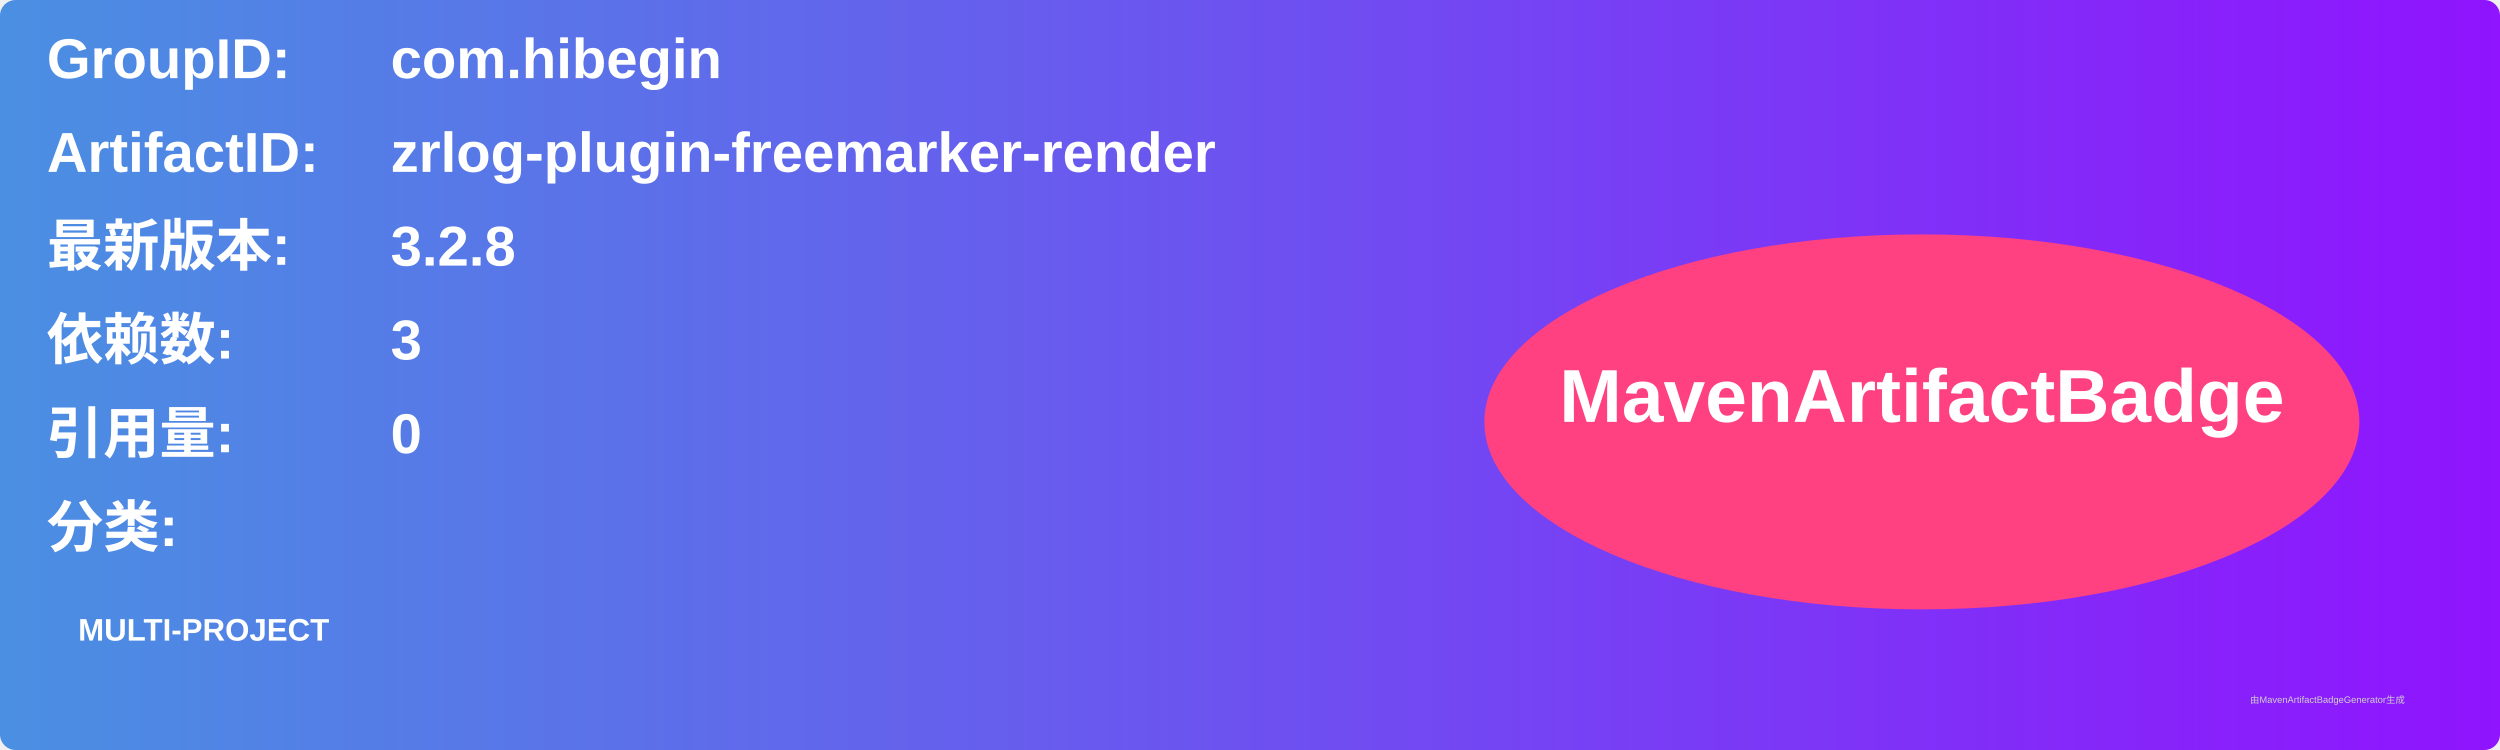
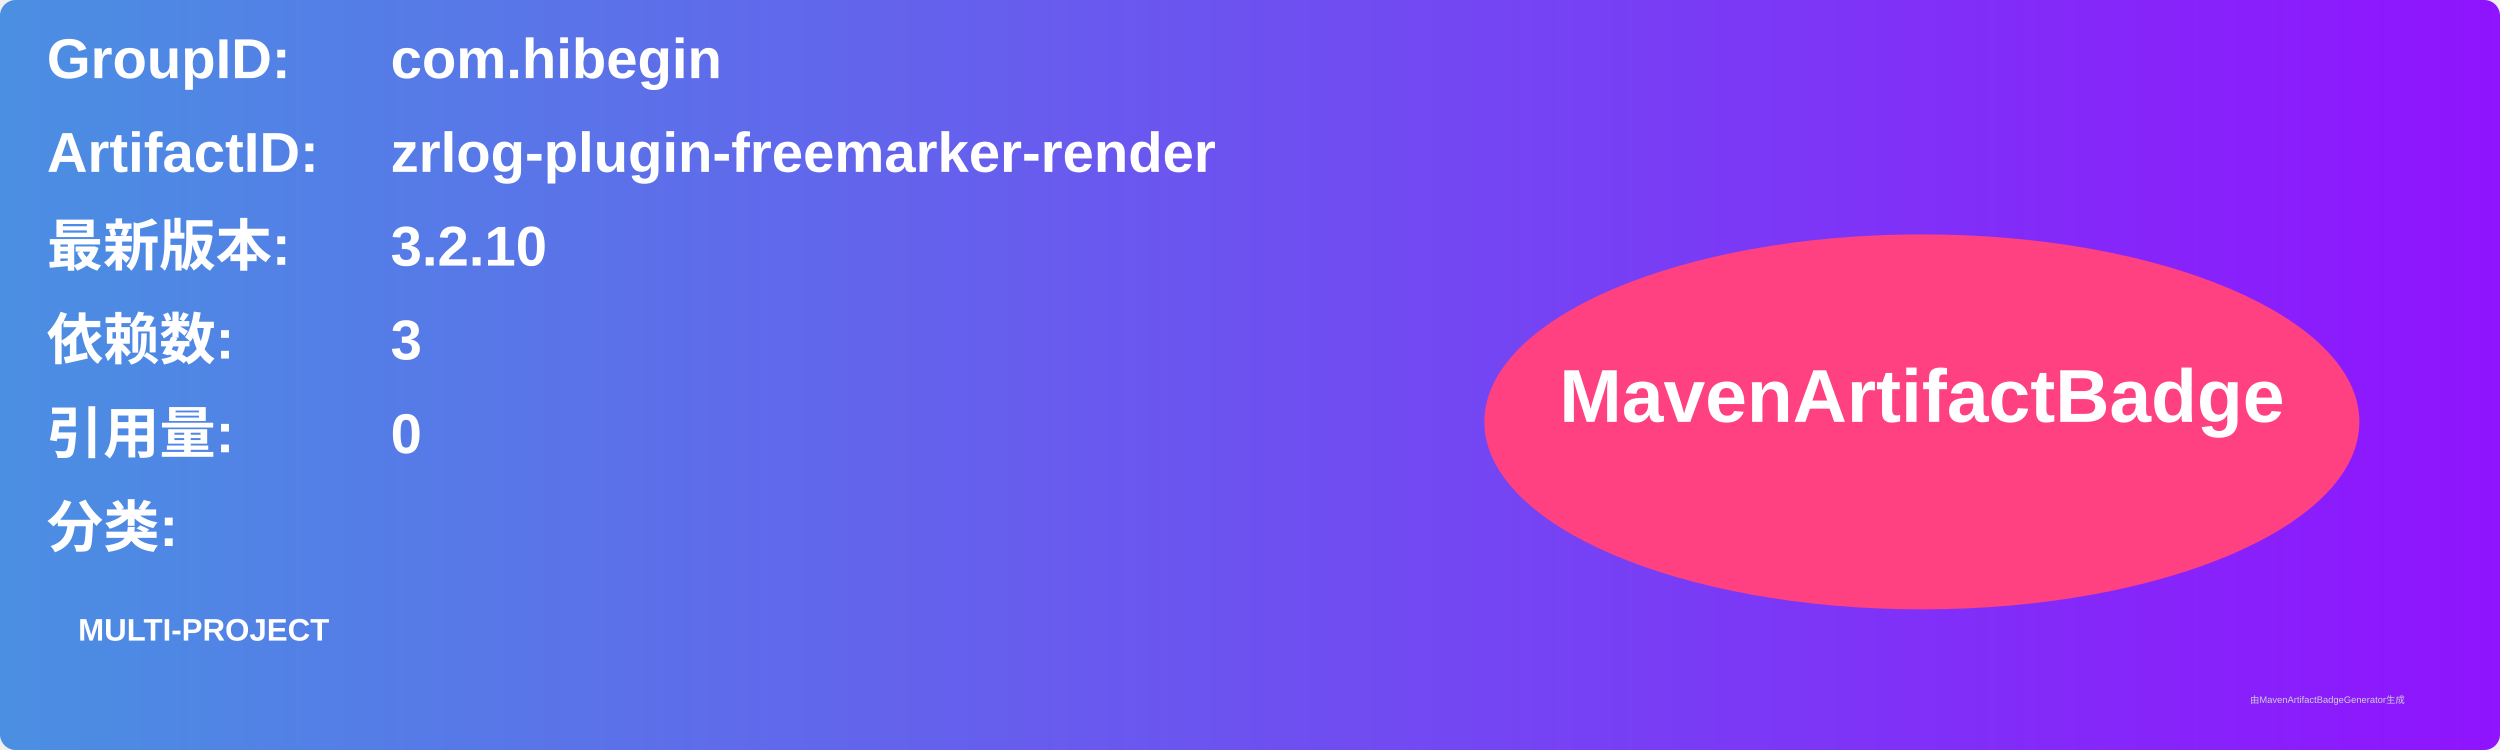
<svg xmlns="http://www.w3.org/2000/svg" width="800" height="240" viewBox="0 0 800 240">
  <linearGradient id="grad" x1="0%" y1="0%" x2="100%" y2="0%">
    <stop offset="0%" stop-color="#4a90e2" />
    <stop offset="100%" stop-color="#9013fe" />
  </linearGradient>
  <rect width="100%" height="100%" rx="5" ry="5" fill="url(#grad)" />
  <g transform="translate(15, 15)">
    <text x="0" y="10" font-family="Arial" font-size="18" fill="white" font-weight="bold" width="260">GroupID:</text>
    <text x="110" y="10" font-family="Arial" font-size="18" fill="white" font-weight="bold" width="460">com.hibegin</text>
    <text x="0" y="40" font-family="Arial" font-size="18" fill="white" font-weight="bold" width="260">ArtifactID:</text>
    <text x="110" y="40" font-family="Arial" font-size="18" fill="white" font-weight="bold" width="460">zrlog-plugin-freemarker-render</text>
    <text x="0" y="70" font-family="Arial" font-size="18" fill="white" font-weight="bold">最新版本:</text>
    <text x="110" y="70" font-family="Arial" font-size="18" fill="white" font-weight="bold">
-       <tspan font-weight="bold">3.2.8</tspan>
+       <tspan font-weight="bold">3.2.10</tspan>
    </text>
    <text x="0" y="100" font-family="Arial" font-size="18" fill="white" font-weight="bold">依赖数: </text>
    <text x="110" y="100" font-family="Arial" font-size="18" fill="white">
      <tspan font-weight="bold">3</tspan>
    </text>
    <text x="0" y="130" font-family="Arial" font-size="18" fill="white" font-weight="bold">引用量: </text>
    <text x="110" y="130" font-family="Arial" font-size="18" fill="white">
      <tspan font-weight="bold">0</tspan>
    </text>
    <text x="0" y="160" font-family="Arial" font-size="18" fill="white" font-weight="bold">分类:</text>
    <text x="10" y="190" font-family="Arial" font-size="10" fill="white">
      <tspan font-weight="bold">MULTI-PROJECT</tspan>
    </text>
    <ellipse cx="600" cy="120" rx="140" ry="60" fill="#ff4081" />
    <text x="600" y="120" text-anchor="middle" font-family="Arial" font-size="24" fill="white" font-weight="bold">MavenArtifactBadge</text>
  </g>
  <text x="720" y="225" font-family="Arial" font-size="3" fill="#d0d0d0">由MavenArtifactBadgeGenerator生成</text>
</svg>
